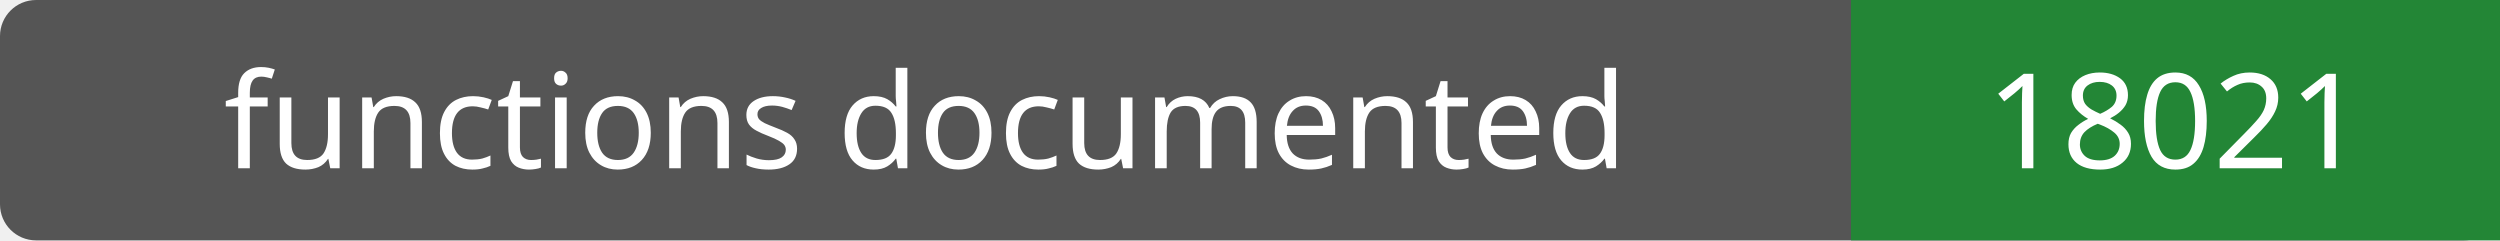
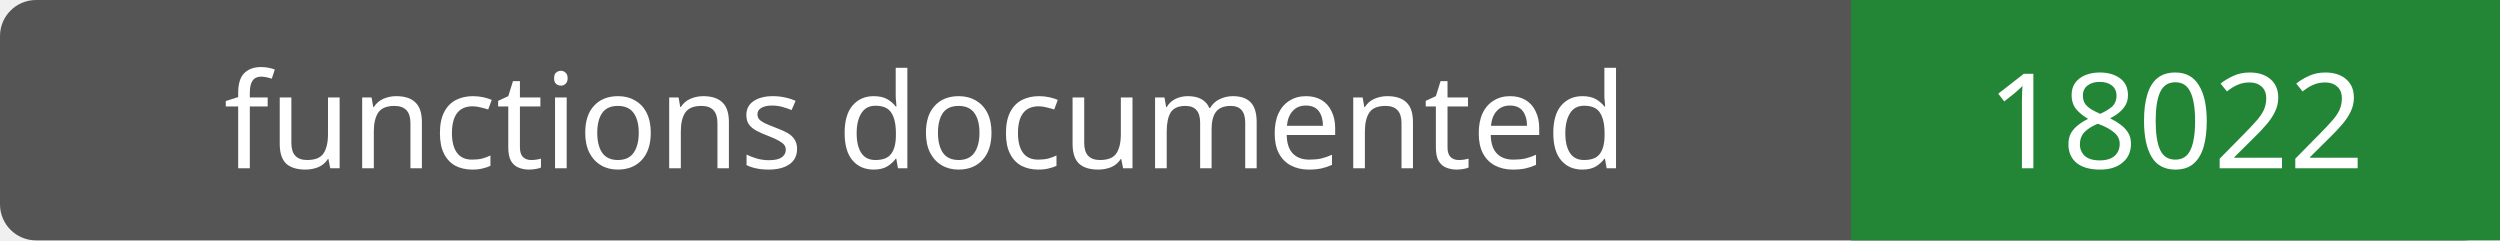
- <svg xmlns="http://www.w3.org/2000/svg" width="208" height="20" role="img" aria-label="functions documented: 18021">
+ <svg xmlns="http://www.w3.org/2000/svg" width="208" height="20" role="img" aria-label="functions documented: 18022">
  <rect width="208" height="20" rx="3" fill="#555" />
  <path fill="#238636" d="M154 0h54v20H154z" />
  <g fill="#fff" text-anchor="middle" font-family="Verdana,sans-serif" font-size="11">
    <text x="77.0" y="14">functions documented</text>
-     <text x="181.0" y="14">18021</text>
+     <text x="181.0" y="14">18022</text>
  </g>
</svg>
